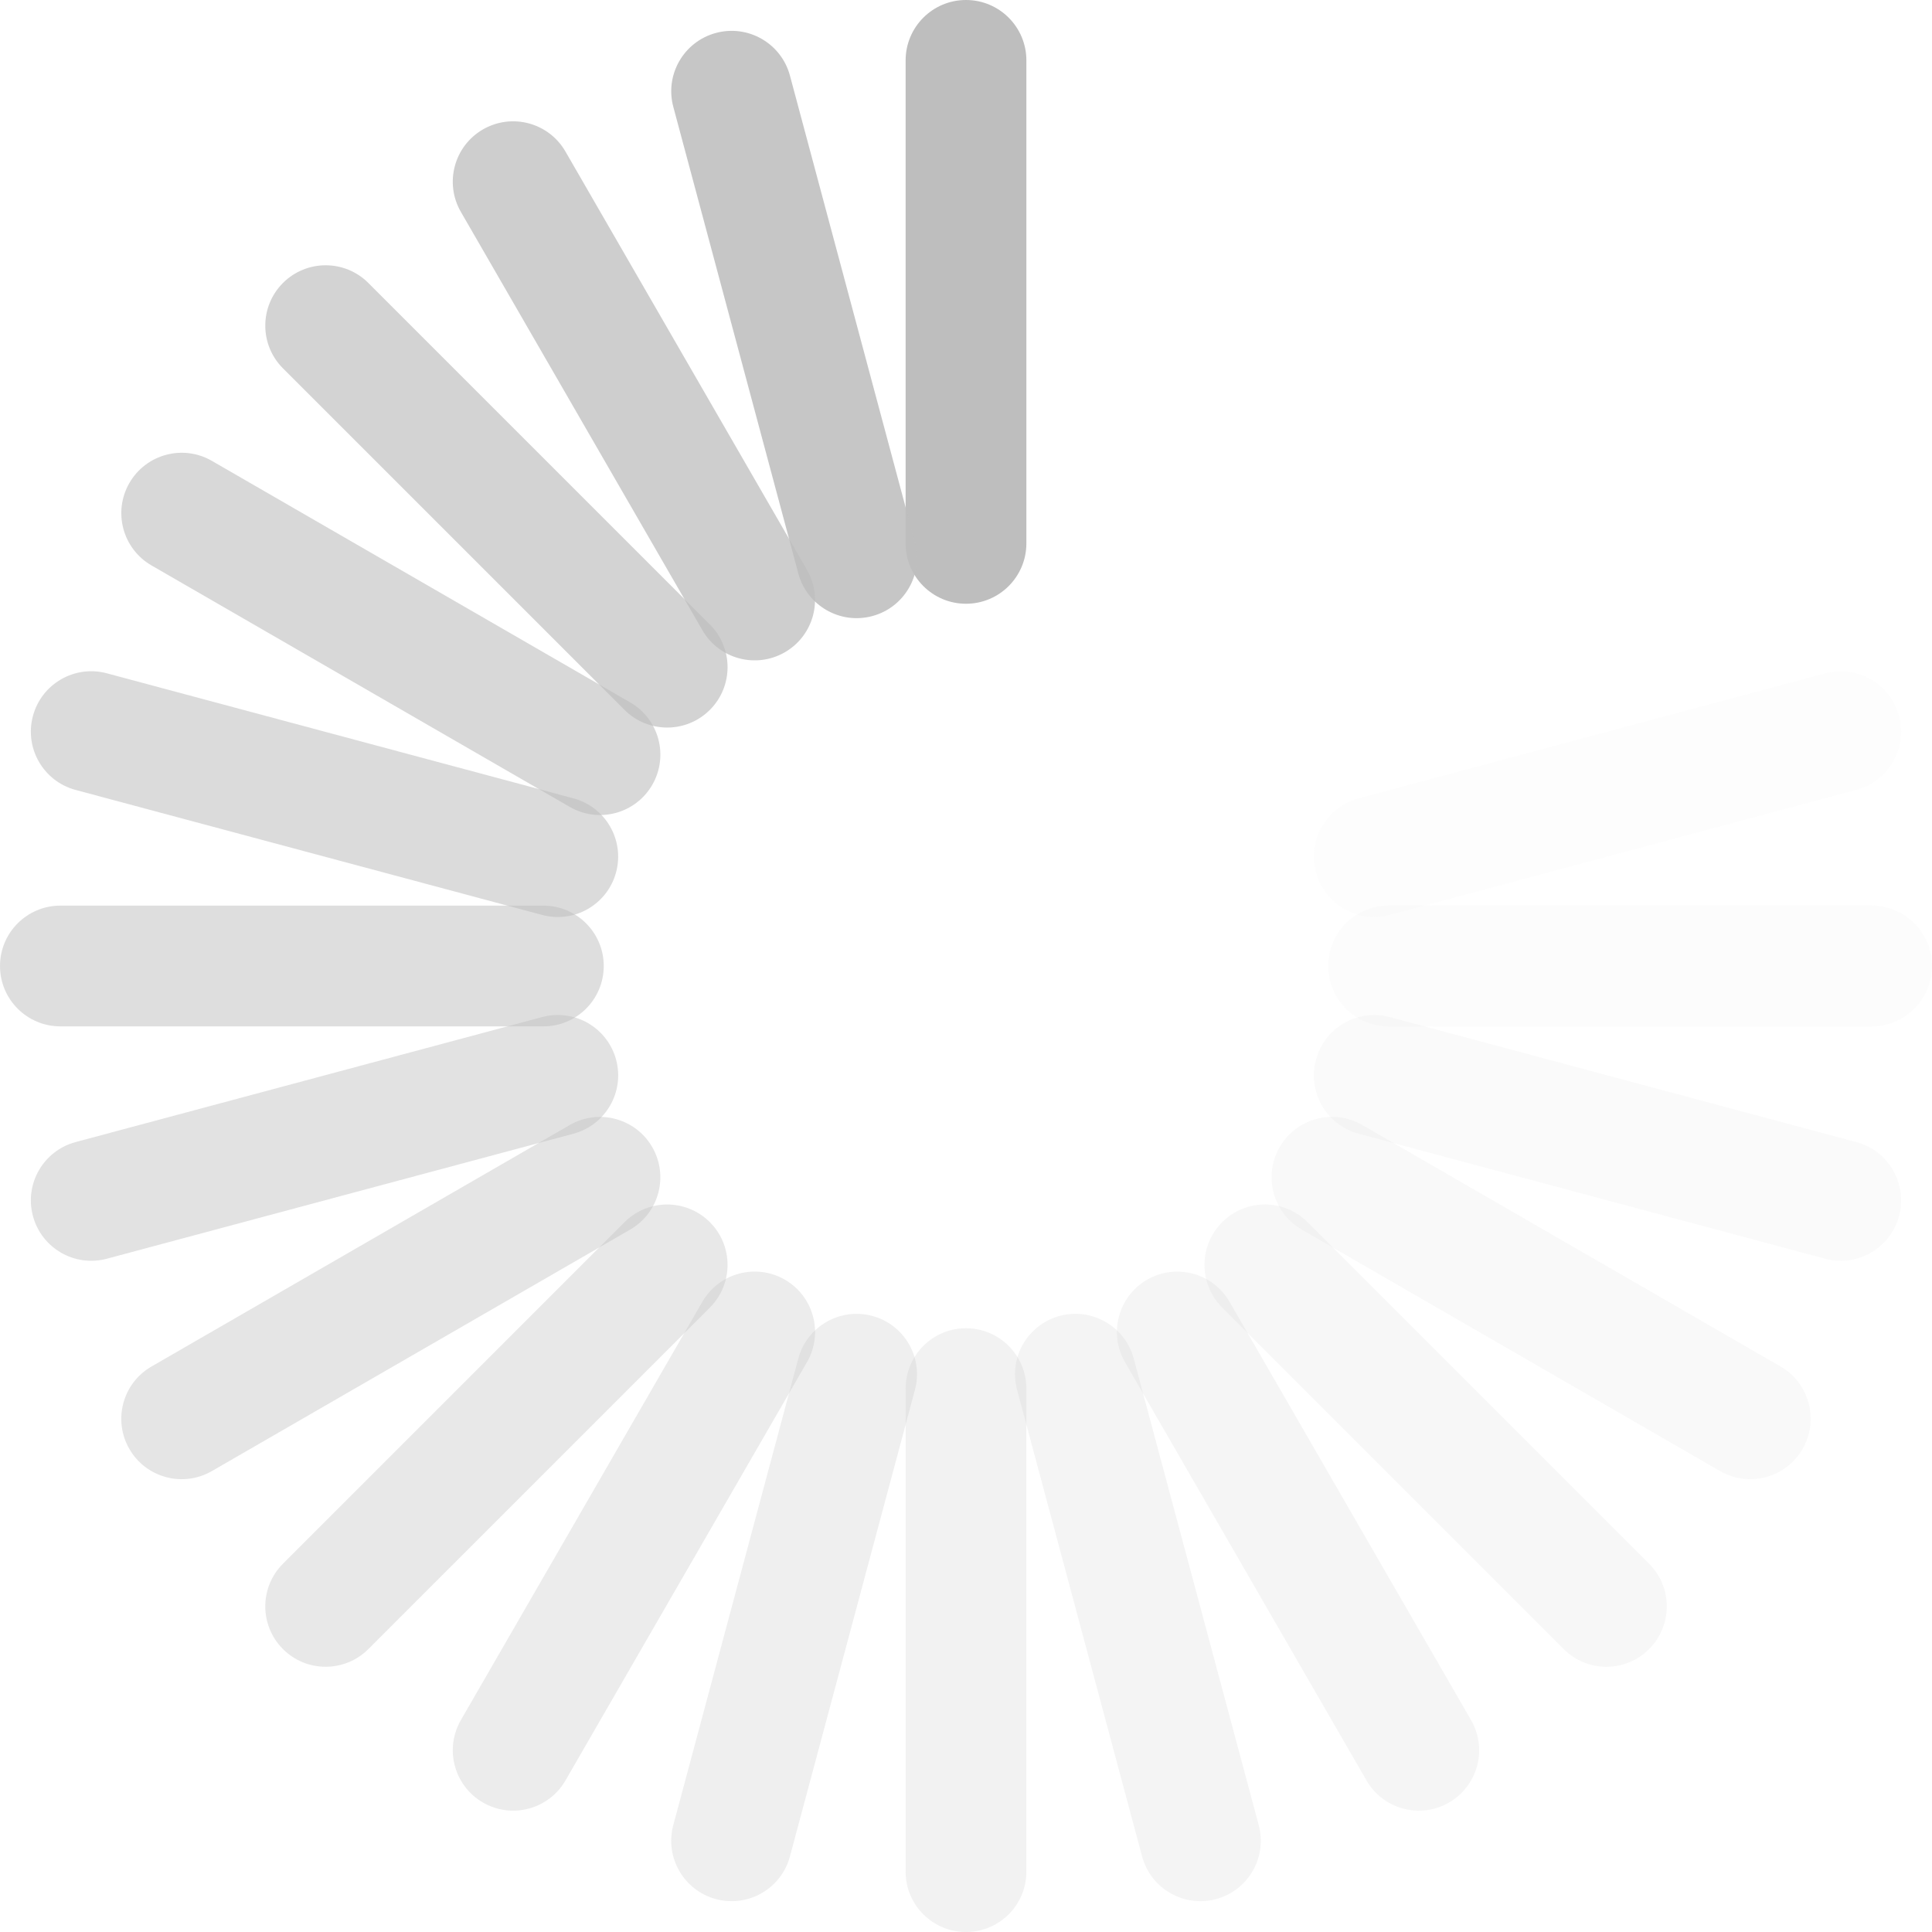
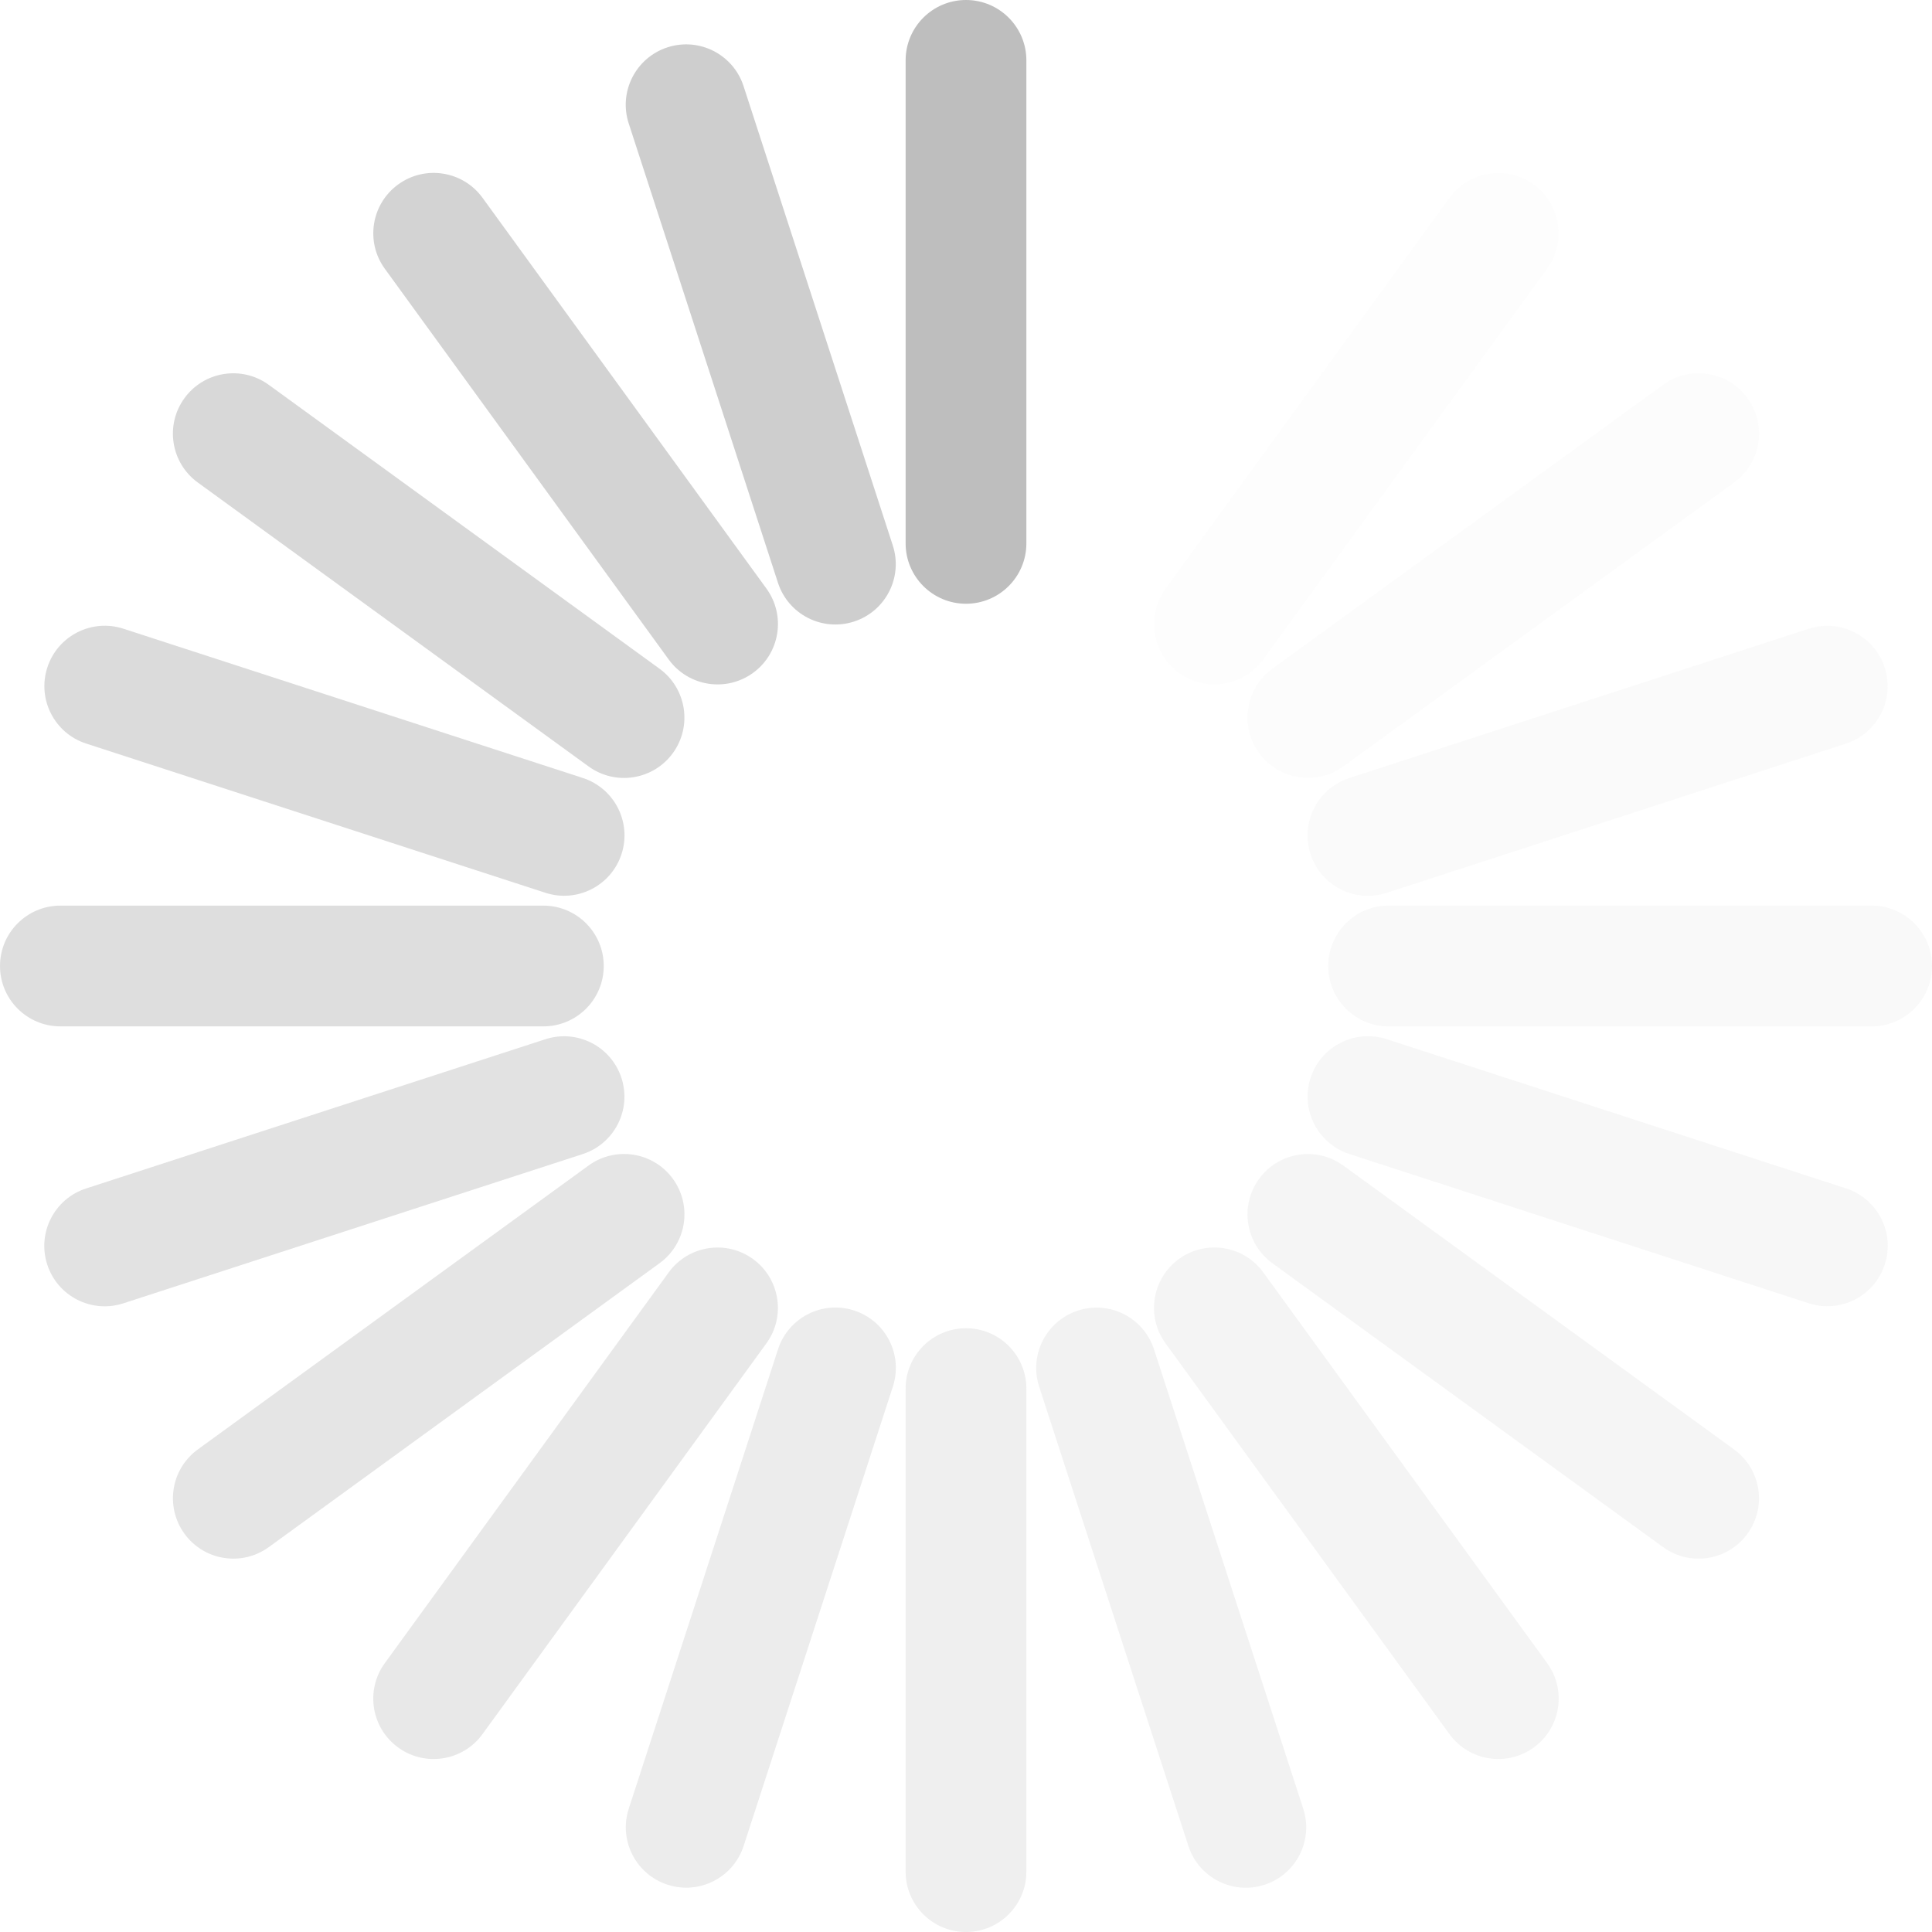
<svg xmlns="http://www.w3.org/2000/svg" version="1.0" width="16" height="16" id="svg3315">
  <defs id="defs3317" />
  <rect style="color:#000000;fill:#bebebe;fill-opacity:1;fill-rule:nonzero;stroke:none;stroke-width:1;marker:none;visibility:visible;display:inline;overflow:visible;enable-background:accumulate" id="rect3003" width="1" height="5" x="7.5" y="0" rx="0.5" ry="0.5" />
-   <rect style="color:#000000;fill:#bebebe;fill-opacity:1;fill-rule:nonzero;stroke:none;stroke-width:1;marker:none;visibility:visible;display:inline;overflow:visible;enable-background:accumulate;opacity:0.875" id="rect3003-3" width="1" height="5" x="5.157" y="1.798" rx="0.5" ry="0.5" transform="matrix(0.9659258,-0.258819,0.258819,0.9659258,0,0)" />
-   <rect style="color:#000000;fill:#bebebe;fill-opacity:1;fill-rule:nonzero;stroke:none;stroke-width:1;marker:none;visibility:visible;display:inline;overflow:visible;enable-background:accumulate;opacity:0.75" id="rect3003-5" width="1" height="5" x="2.428" y="2.928" rx="0.5" ry="0.5" transform="matrix(0.8660254,-0.5,0.5,0.8660254,0,0)" />
-   <rect style="color:#000000;fill:#bebebe;fill-opacity:1;fill-rule:nonzero;stroke:none;stroke-width:1;marker:none;visibility:visible;display:inline;overflow:visible;enable-background:accumulate;opacity:0.675" id="rect3003-0" width="1" height="5" x="-0.5" y="3.314" rx="0.5" ry="0.5" transform="matrix(0.7071068,-0.7071068,0.7071068,0.7071068,0,0)" />
-   <rect style="color:#000000;fill:#bebebe;fill-opacity:1;fill-rule:nonzero;stroke:none;stroke-width:1;marker:none;visibility:visible;display:inline;overflow:visible;enable-background:accumulate;opacity:0.6" id="rect3003-33" width="1" height="5" x="-3.428" y="2.928" rx="0.5" ry="0.5" transform="matrix(0.5,-0.8660254,0.8660254,0.5,0,0)" />
-   <rect style="color:#000000;fill:#bebebe;fill-opacity:1;fill-rule:nonzero;stroke:none;stroke-width:1;marker:none;visibility:visible;display:inline;overflow:visible;enable-background:accumulate;opacity:0.55" id="rect3003-7" width="1" height="5" x="-6.157" y="1.798" rx="0.5" ry="0.5" transform="matrix(0.258819,-0.9659258,0.9659258,0.258819,0,0)" />
-   <rect style="color:#000000;fill:#bebebe;fill-opacity:1;fill-rule:nonzero;stroke:none;stroke-width:1;marker:none;visibility:visible;display:inline;overflow:visible;enable-background:accumulate;opacity:0.5" id="rect3003-3-3" width="1" height="5" x="-8.5" y="-1.0423131e-07" rx="0.5" ry="0.5" transform="matrix(0,-1,1,0,0,0)" />
-   <rect style="color:#000000;fill:#bebebe;fill-opacity:1;fill-rule:nonzero;stroke:none;stroke-width:1;marker:none;visibility:visible;display:inline;overflow:visible;enable-background:accumulate;opacity:0.45" id="rect3003-5-2" width="1" height="5" x="-10.298" y="-2.343" rx="0.5" ry="0.5" transform="matrix(-0.258819,-0.9659258,0.9659258,-0.258819,0,0)" />
-   <rect style="color:#000000;fill:#bebebe;fill-opacity:1;fill-rule:nonzero;stroke:none;stroke-width:1;marker:none;visibility:visible;display:inline;overflow:visible;enable-background:accumulate;opacity:0.4" id="rect3003-0-0" width="1" height="5" x="-11.428" y="-5.072" rx="0.5" ry="0.5" transform="matrix(-0.5,-0.8660254,0.8660254,-0.5,0,0)" />
-   <rect style="color:#000000;fill:#bebebe;fill-opacity:1;fill-rule:nonzero;stroke:none;stroke-width:1;marker:none;visibility:visible;display:inline;overflow:visible;enable-background:accumulate;opacity:0.35" id="rect3003-33-1" width="1" height="5" x="-11.814" y="-8" rx="0.5" ry="0.5" transform="matrix(-0.7071068,-0.7071068,0.7071068,-0.7071068,0,0)" />
-   <rect style="color:#000000;fill:#bebebe;fill-opacity:1;fill-rule:nonzero;stroke:none;stroke-width:1;marker:none;visibility:visible;display:inline;overflow:visible;enable-background:accumulate;opacity:0.3" id="rect3003-1" width="1" height="5" x="-11.428" y="-10.928" rx="0.5" ry="0.5" transform="matrix(-0.8660254,-0.5,0.5,-0.8660254,0,0)" />
-   <rect style="color:#000000;fill:#bebebe;fill-opacity:1;fill-rule:nonzero;stroke:none;stroke-width:1;marker:none;visibility:visible;display:inline;overflow:visible;enable-background:accumulate;opacity:0.25" id="rect3003-3-1" width="1" height="5" x="-10.298" y="-13.657" rx="0.5" ry="0.5" transform="matrix(-0.9659258,-0.258819,0.258819,-0.9659258,0,0)" />
-   <rect style="color:#000000;fill:#bebebe;fill-opacity:1;fill-rule:nonzero;stroke:none;stroke-width:1;marker:none;visibility:visible;display:inline;overflow:visible;enable-background:accumulate;opacity:0.2" id="rect3003-5-1" width="1" height="5" x="-8.5" y="-16" rx="0.5" ry="0.5" transform="scale(-1,-1)" />
-   <rect style="color:#000000;fill:#bebebe;fill-opacity:1;fill-rule:nonzero;stroke:none;stroke-width:1;marker:none;visibility:visible;display:inline;overflow:visible;enable-background:accumulate;opacity:0.175" id="rect3003-0-9" width="1" height="5" x="-6.157" y="-17.798" rx="0.5" ry="0.5" transform="matrix(-0.9659258,0.258819,-0.258819,-0.9659258,0,0)" />
-   <rect style="color:#000000;fill:#bebebe;fill-opacity:1;fill-rule:nonzero;stroke:none;stroke-width:1;marker:none;visibility:visible;display:inline;overflow:visible;enable-background:accumulate;opacity:0.15" id="rect3003-33-8" width="1" height="5" x="-3.428" y="-18.928" rx="0.5" ry="0.5" transform="matrix(-0.8660254,0.5,-0.5,-0.8660254,0,0)" />
-   <rect style="color:#000000;fill:#bebebe;fill-opacity:1;fill-rule:nonzero;stroke:none;stroke-width:1;marker:none;visibility:visible;display:inline;overflow:visible;enable-background:accumulate;opacity:0.125" id="rect3003-77" width="1" height="5" x="-0.5" y="-19.314" rx="0.5" ry="0.5" transform="matrix(-0.7071068,0.7071068,-0.7071068,-0.7071068,0,0)" />
-   <rect style="color:#000000;fill:#bebebe;fill-opacity:1;fill-rule:nonzero;stroke:none;stroke-width:1;marker:none;visibility:visible;display:inline;overflow:visible;enable-background:accumulate;opacity:0.1" id="rect3003-3-4" width="1" height="5" x="2.428" y="-18.928" rx="0.5" ry="0.5" transform="matrix(-0.5,0.8660254,-0.8660254,-0.5,0,0)" />
-   <rect style="color:#000000;fill:#bebebe;fill-opacity:1;fill-rule:nonzero;stroke:none;stroke-width:1;marker:none;visibility:visible;display:inline;overflow:visible;enable-background:accumulate;opacity:0.075" id="rect3003-5-6" width="1" height="5" x="5.157" y="-17.798" rx="0.5" ry="0.5" transform="matrix(-0.258819,0.9659258,-0.9659258,-0.258819,0,0)" />
-   <rect style="color:#000000;fill:#bebebe;fill-opacity:1;fill-rule:nonzero;stroke:none;stroke-width:1;marker:none;visibility:visible;display:inline;overflow:visible;enable-background:accumulate;opacity:0.05" id="rect3003-0-5" width="1" height="5" x="7.5" y="-16" rx="0.5" ry="0.5" transform="matrix(0,1,-1,0,0,0)" />
-   <rect style="color:#000000;fill:#bebebe;fill-opacity:1;fill-rule:nonzero;stroke:none;stroke-width:1;marker:none;visibility:visible;display:inline;overflow:visible;enable-background:accumulate;opacity:0.025" id="rect3003-33-5" width="1" height="5" x="9.298" y="-13.657" rx="0.5" ry="0.5" transform="matrix(0.258819,0.9659258,-0.9659258,0.258819,0,0)" />
+   <rect style="color:#000000;fill:#bebebe;fill-opacity:1;fill-rule:nonzero;stroke:none;stroke-width:1;marker:none;visibility:visible;display:inline;overflow:visible;enable-background:accumulate;opacity:0.75" id="rect3003-08" width="1" height="5" x="4.636" y="2.081" rx="0.5" ry="0.5" transform="matrix(0.9510565,-0.309017,0.309017,0.9510565,0,0)" />
+   <rect style="opacity:0.05;color:#000000;fill:#bebebe;fill-opacity:1;fill-rule:nonzero;stroke:none;stroke-width:1;marker:none;visibility:visible;display:inline;overflow:visible;enable-background:accumulate" id="rect3003-0-5-2" width="1" height="5" x="7.5" y="2.243" rx="0.5" ry="0.5" transform="matrix(0,1,-1,0,0,0)" />
+   <rect style="color:#000000;fill:#bebebe;fill-opacity:1;fill-rule:nonzero;stroke:none;stroke-width:1;marker:none;visibility:visible;display:inline;overflow:visible;enable-background:accumulate;opacity:0.675" id="rect3003-08-7" width="1" height="5" x="1.27" y="3.174" rx="0.5" ry="0.5" transform="matrix(0.809017,-0.5877853,0.5877853,0.809017,0,0)" />
+   <rect style="color:#000000;fill:#bebebe;fill-opacity:1;fill-rule:nonzero;stroke:none;stroke-width:1;marker:none;visibility:visible;display:inline;overflow:visible;enable-background:accumulate;opacity:0.6" id="rect3003-8-6" width="1" height="5" x="-2.27" y="3.174" rx="0.5" ry="0.5" transform="matrix(0.5877853,-0.809017,0.809017,0.5877853,0,0)" />
+   <rect style="color:#000000;fill:#bebebe;fill-opacity:1;fill-rule:nonzero;stroke:none;stroke-width:1;marker:none;visibility:visible;display:inline;overflow:visible;enable-background:accumulate;opacity:0.55" id="rect3003-08-8" width="1" height="5" x="-5.636" y="2.081" rx="0.5" ry="0.5" transform="matrix(0.309017,-0.9510565,0.9510565,0.309017,0,0)" />
+   <rect style="color:#000000;fill:#bebebe;fill-opacity:1;fill-rule:nonzero;stroke:none;stroke-width:1;marker:none;visibility:visible;display:inline;overflow:visible;enable-background:accumulate;opacity:0.5" id="rect3003-08-7-0" width="1" height="5" x="-8.5" y="-2.1094199e-07" rx="0.5" ry="0.5" transform="matrix(0,-1,1,0,0,0)" />
+   <rect style="color:#000000;fill:#bebebe;fill-opacity:1;fill-rule:nonzero;stroke:none;stroke-width:1;marker:none;visibility:visible;display:inline;overflow:visible;enable-background:accumulate;opacity:0.45" id="rect3003-4" width="1" height="5" x="-10.581" y="-2.864" rx="0.5" ry="0.5" transform="matrix(-0.309017,-0.9510565,0.9510565,-0.309017,0,0)" />
+   <rect style="color:#000000;fill:#bebebe;fill-opacity:1;fill-rule:nonzero;stroke:none;stroke-width:1;marker:none;visibility:visible;display:inline;overflow:visible;enable-background:accumulate;opacity:0.4" id="rect3003-08-80" width="1" height="5" x="-11.674" y="-6.23" rx="0.5" ry="0.5" transform="matrix(-0.5877853,-0.809017,0.809017,-0.5877853,0,0)" />
+   <rect style="color:#000000;fill:#bebebe;fill-opacity:1;fill-rule:nonzero;stroke:none;stroke-width:1;marker:none;visibility:visible;display:inline;overflow:visible;enable-background:accumulate;opacity:0.35" id="rect3003-08-7-8" width="1" height="5" x="-11.674" y="-9.77" rx="0.5" ry="0.5" transform="matrix(-0.809017,-0.5877853,0.5877853,-0.809017,0,0)" />
+   <rect style="color:#000000;fill:#bebebe;fill-opacity:1;fill-rule:nonzero;stroke:none;stroke-width:1;marker:none;visibility:visible;display:inline;overflow:visible;enable-background:accumulate;opacity:0.3" id="rect3003-7" width="1" height="5" x="-10.581" y="-13.136" rx="0.5" ry="0.5" transform="matrix(-0.9510565,-0.309017,0.309017,-0.9510565,0,0)" />
+   <rect style="color:#000000;fill:#bebebe;fill-opacity:1;fill-rule:nonzero;stroke:none;stroke-width:1;marker:none;visibility:visible;display:inline;overflow:visible;enable-background:accumulate;opacity:0.25" id="rect3003-08-9" width="1" height="5" x="-8.5" y="-16" rx="0.5" ry="0.5" transform="scale(-1,-1)" />
+   <rect style="color:#000000;fill:#bebebe;fill-opacity:1;fill-rule:nonzero;stroke:none;stroke-width:1;marker:none;visibility:visible;display:inline;overflow:visible;enable-background:accumulate;opacity:0.2" id="rect3003-08-7-3" width="1" height="5" x="-5.636" y="-18.081" rx="0.5" ry="0.5" transform="matrix(-0.9510565,0.309017,-0.309017,-0.9510565,0,0)" />
+   <rect style="color:#000000;fill:#bebebe;fill-opacity:1;fill-rule:nonzero;stroke:none;stroke-width:1;marker:none;visibility:visible;display:inline;overflow:visible;enable-background:accumulate;opacity:0.175" id="rect3003-82" width="1" height="5" x="-2.27" y="-19.174" rx="0.5" ry="0.5" transform="matrix(-0.809017,0.5877853,-0.5877853,-0.809017,0,0)" />
+   <rect style="color:#000000;fill:#bebebe;fill-opacity:1;fill-rule:nonzero;stroke:none;stroke-width:1;marker:none;visibility:visible;display:inline;overflow:visible;enable-background:accumulate;opacity:0.15" id="rect3003-08-88" width="1" height="5" x="1.27" y="-19.174" rx="0.5" ry="0.5" transform="matrix(-0.5877853,0.809017,-0.809017,-0.5877853,0,0)" />
+   <rect style="color:#000000;fill:#bebebe;fill-opacity:1;fill-rule:nonzero;stroke:none;stroke-width:1;marker:none;visibility:visible;display:inline;overflow:visible;enable-background:accumulate;opacity:0.125" id="rect3003-08-7-05" width="1" height="5" x="4.636" y="-18.081" rx="0.5" ry="0.5" transform="matrix(-0.309017,0.9510565,-0.9510565,-0.309017,0,0)" />
+   <rect style="color:#000000;fill:#bebebe;fill-opacity:1;fill-rule:nonzero;stroke:none;stroke-width:1;marker:none;visibility:visible;display:inline;overflow:visible;enable-background:accumulate;opacity:0.1" id="rect3003-76" width="1" height="5" x="7.5" y="-16" rx="0.5" ry="0.5" transform="matrix(0,1,-1,0,0,0)" />
+   <rect style="color:#000000;fill:#bebebe;fill-opacity:1;fill-rule:nonzero;stroke:none;stroke-width:1;marker:none;visibility:visible;display:inline;overflow:visible;enable-background:accumulate;opacity:0.075" id="rect3003-08-2" width="1" height="5" x="9.581" y="-13.136" rx="0.5" ry="0.5" transform="matrix(0.309017,0.9510565,-0.9510565,0.309017,0,0)" />
+   <rect style="color:#000000;fill:#bebebe;fill-opacity:1;fill-rule:nonzero;stroke:none;stroke-width:1;marker:none;visibility:visible;display:inline;overflow:visible;enable-background:accumulate;opacity:0.05" id="rect3003-08-7-07" width="1" height="5" x="10.674" y="-9.77" rx="0.5" ry="0.5" transform="matrix(0.5877853,0.809017,-0.809017,0.5877853,0,0)" />
+   <rect style="color:#000000;fill:#bebebe;fill-opacity:1;fill-rule:nonzero;stroke:none;stroke-width:1;marker:none;visibility:visible;display:inline;overflow:visible;enable-background:accumulate;opacity:0.025" id="rect3003-45" width="1" height="5" x="10.674" y="-6.23" rx="0.5" ry="0.5" transform="matrix(0.809017,0.5877853,-0.5877853,0.809017,0,0)" />
</svg>
